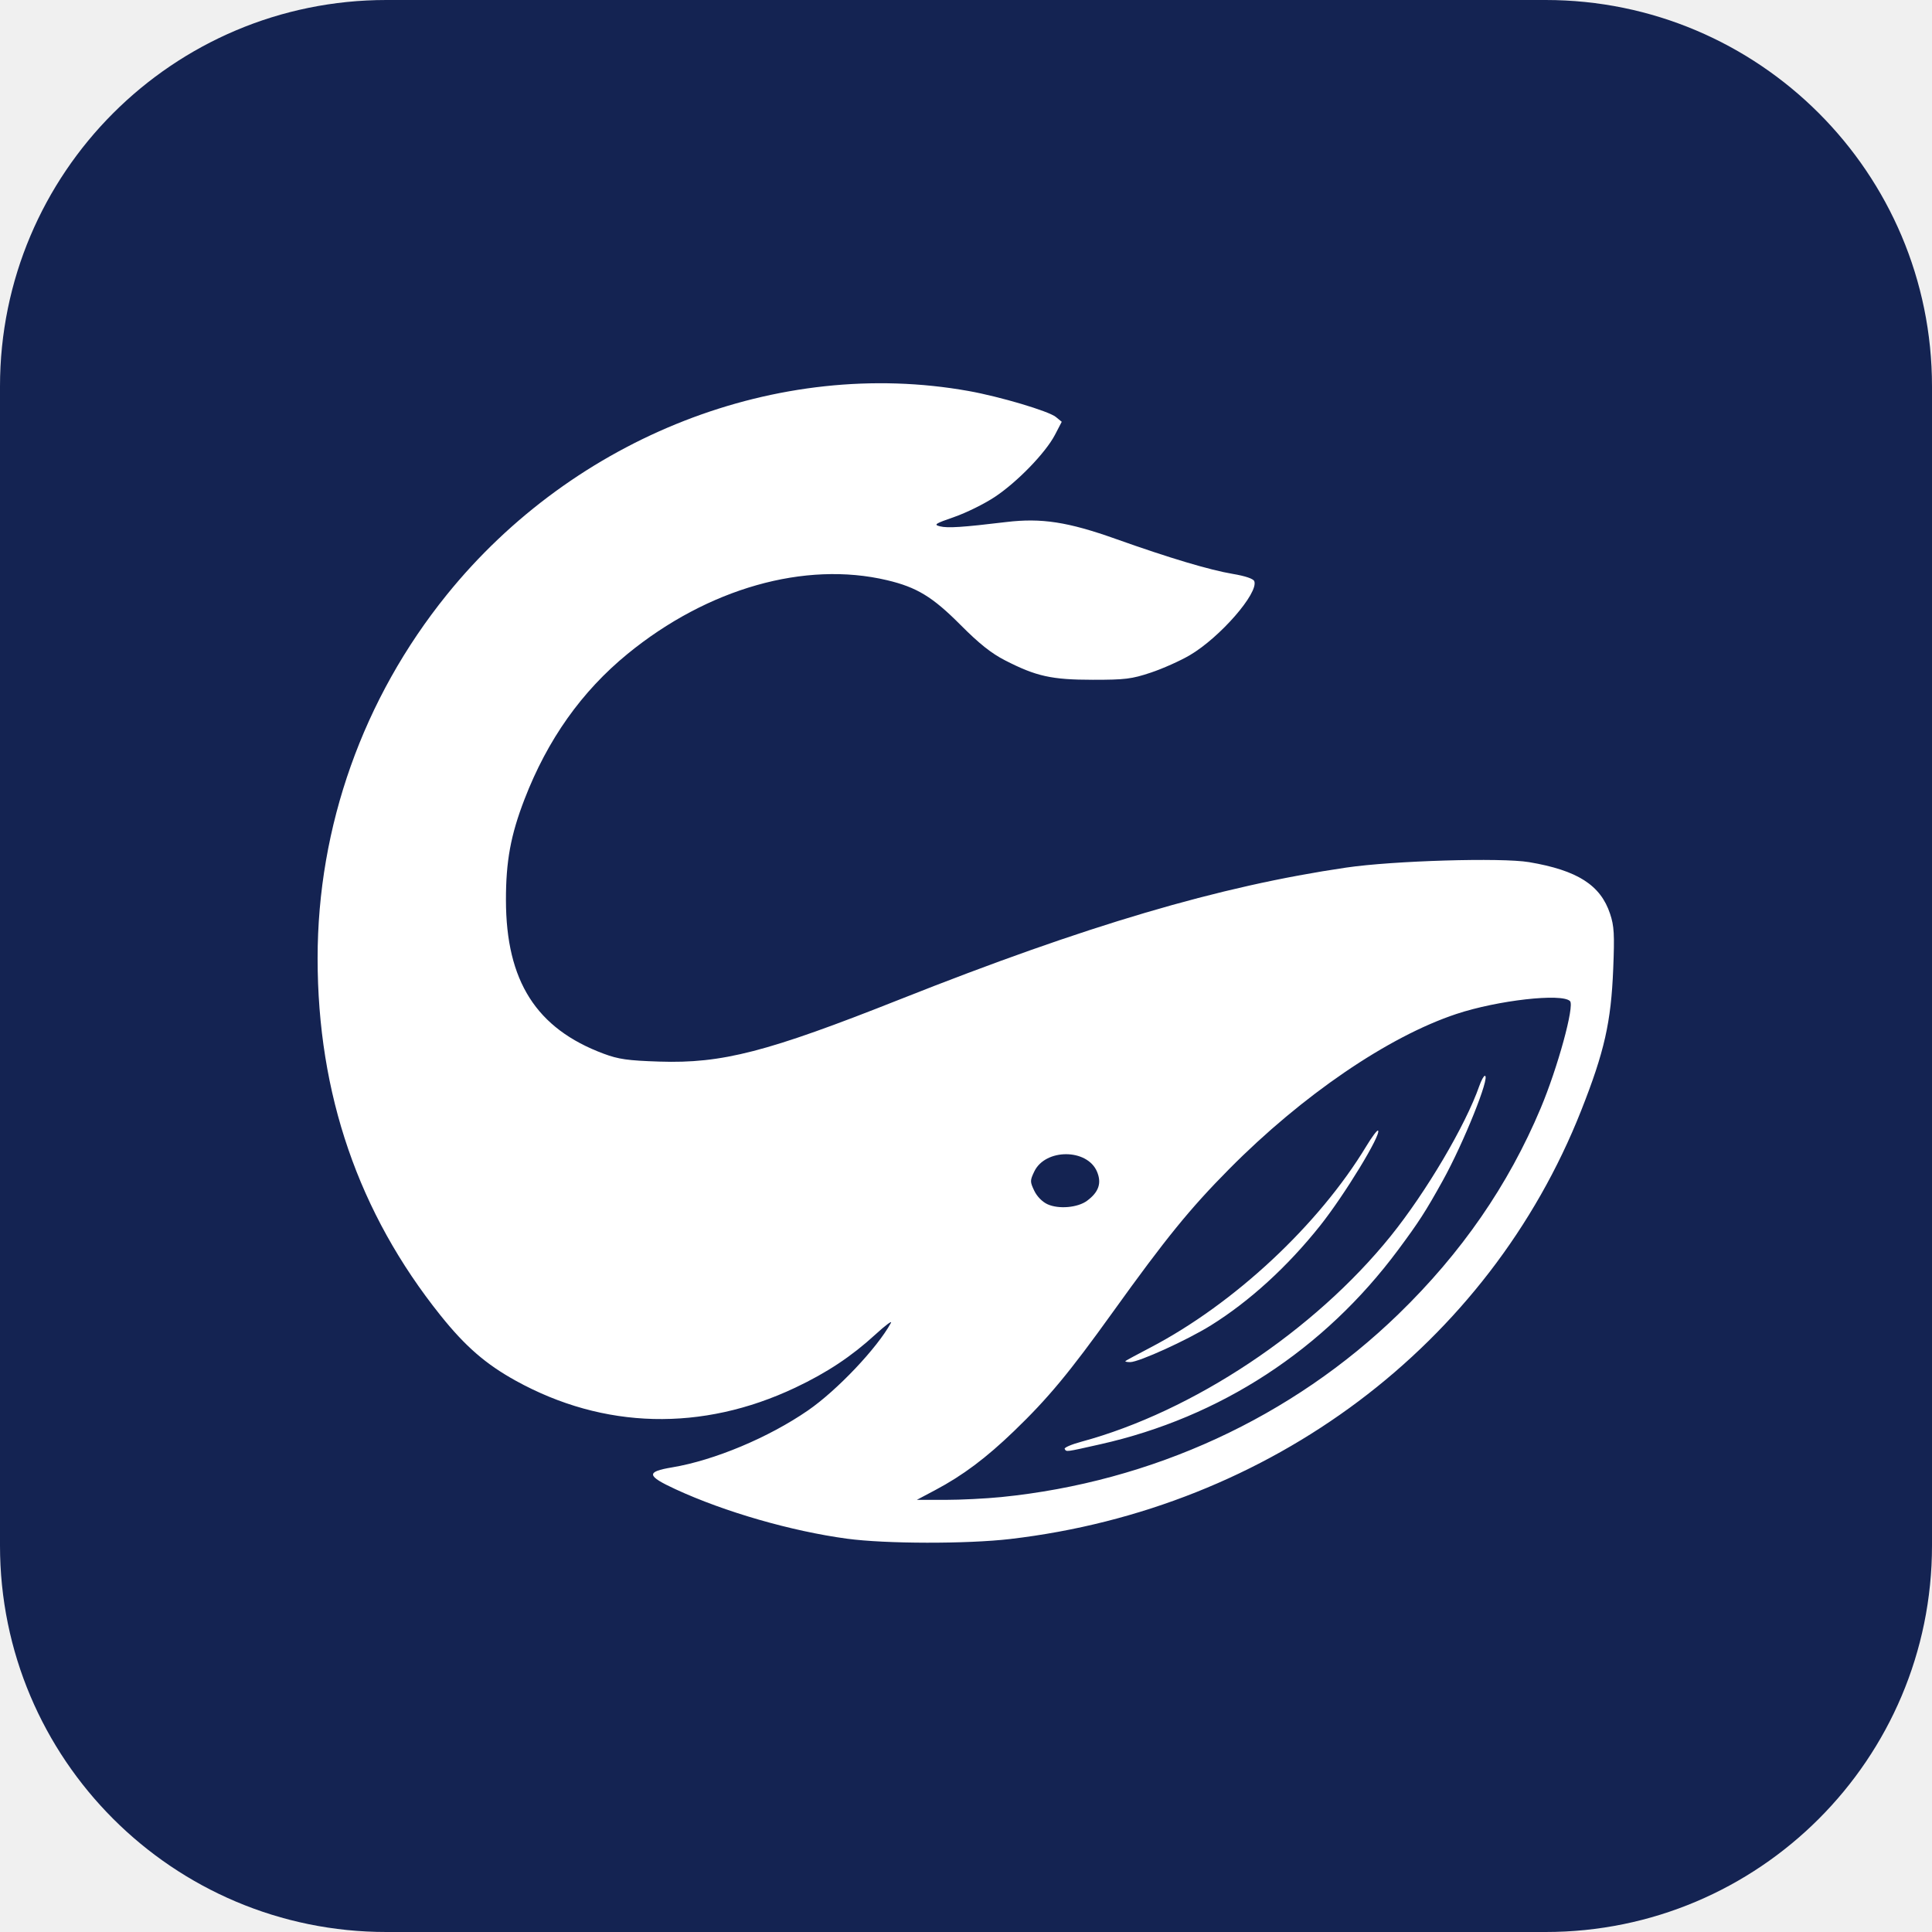
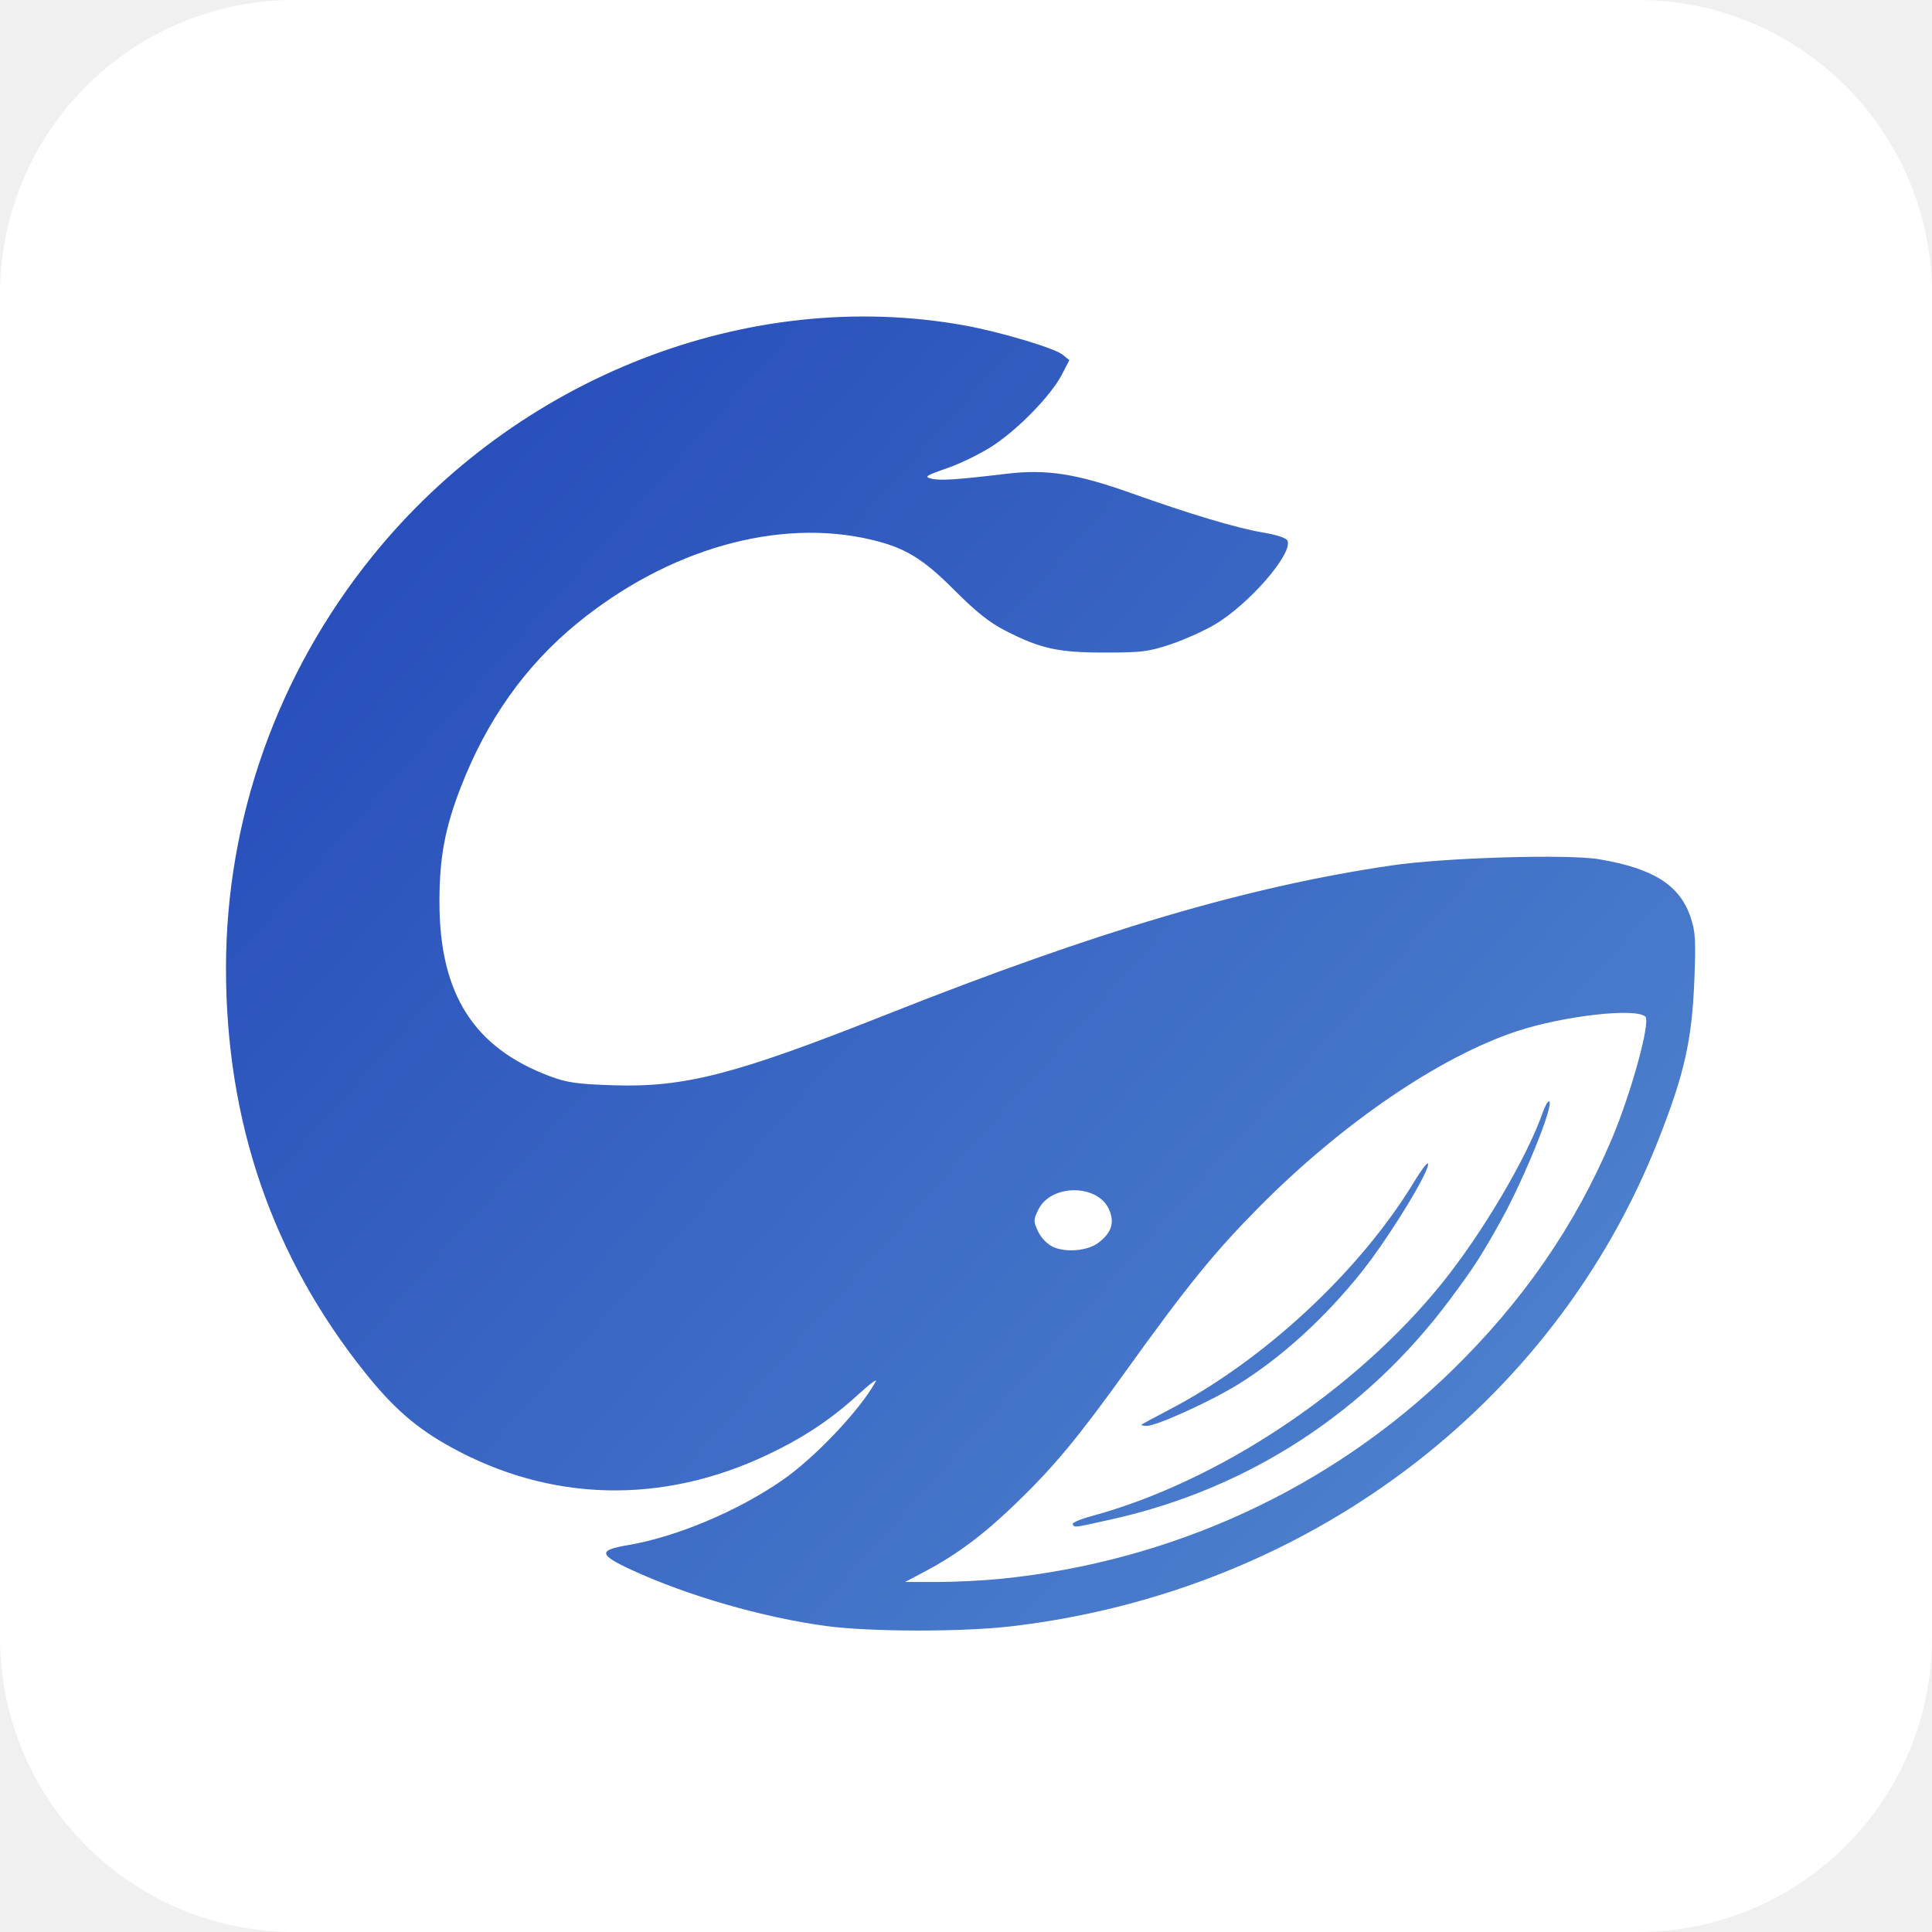
<svg xmlns="http://www.w3.org/2000/svg" viewBox="0 0 512 512">
-   <rect width="512" height="512" rx="102.4" fill="#142352" />
-   <path transform="translate(72 70) scale(0.72)" fill="#FFFFFF" fill-rule="evenodd" d="M 211.759 469.126 C 191.280 466.358 166.740 459.281 148.669 450.933 C 137.944 445.978 137.708 444.492 147.386 442.873 C 162.950 440.270 182.911 431.903 197.412 421.903 C 208.107 414.528 222.871 398.950 227.904 389.729 C 228.497 388.643 225.903 390.576 222.139 394.025 C 213.396 402.036 204.357 408.028 192.691 413.545 C 158.373 429.776 122.240 428.876 89.841 410.983 C 78.798 404.885 71.269 398.348 62.125 386.920 C 31.951 349.206 16.901 305.466 16.901 255.482 C 16.901 206.943 33.640 159.838 64.440 121.703 C 111.469 63.475 186.486 34.176 256.497 46.692 C 268.056 48.759 286.008 54.101 288.636 56.257 L 290.796 58.029 L 288.311 62.801 C 284.863 69.421 274.479 80.154 266.190 85.664 C 262.368 88.205 255.644 91.529 251.248 93.052 C 244.132 95.516 243.554 95.895 245.984 96.505 C 248.804 97.213 254.206 96.862 270.355 94.924 C 283.318 93.368 293.079 94.872 310.680 101.138 C 330.307 108.125 345.213 112.582 353.764 114.018 C 358.334 114.786 361.319 115.794 361.661 116.685 C 363.320 121.008 349.053 137.395 337.939 143.932 C 334.429 145.997 327.978 148.880 323.604 150.340 C 316.545 152.696 314.140 152.994 302.229 152.985 C 287.046 152.974 281.417 151.727 269.918 145.829 C 264.842 143.226 260.404 139.692 253.515 132.769 C 243.257 122.461 237.445 118.925 226.498 116.332 C 196.283 109.177 160.483 119.340 131.001 143.443 C 114.090 157.269 101.527 174.990 93.047 196.983 C 87.965 210.163 86.204 219.746 86.224 234.128 C 86.265 263.885 97.393 281.372 122.165 290.608 C 127.662 292.658 131.037 293.137 142.664 293.517 C 165.823 294.275 182.337 290.007 231.146 270.650 C 299.879 243.390 348.689 228.976 395.530 222.106 C 412.810 219.572 452.655 218.388 462.814 220.107 C 480.607 223.118 489.106 228.538 492.618 239.112 C 494.120 243.634 494.290 246.619 493.776 259.403 C 492.987 279.032 490.534 289.883 481.997 311.499 C 447.936 397.744 367.611 458.036 271.849 469.238 C 255.937 471.099 225.945 471.044 211.759 469.126 Z M 268.570 453.799 C 324.066 448.214 375.534 424.502 414.738 386.457 C 437.939 363.942 455.183 338.976 467.076 310.680 C 473.360 295.729 479.593 272.970 477.873 271.251 C 474.893 268.270 451.236 270.950 436.056 275.988 C 410.958 284.317 379.331 305.900 352.435 333.051 C 337.949 347.675 329.137 358.512 309.500 385.857 C 293.525 408.102 285.758 417.452 273.242 429.510 C 262.916 439.457 254.375 445.852 244.220 451.239 L 237.443 454.835 L 247.859 454.835 C 253.588 454.835 262.908 454.369 268.570 453.799 Z M 291.877 436.086 C 291.586 435.616 294.356 434.419 298.032 433.425 C 339.084 422.327 383.749 392.629 411.885 357.724 C 424.930 341.540 439.445 316.946 444.490 302.478 C 445.205 300.427 446.123 298.750 446.531 298.750 C 448.652 298.750 438.704 323.522 431.035 337.337 C 424.713 348.725 422.249 352.547 414.573 362.874 C 387.281 399.591 349.152 424.467 304.976 434.375 C 291.935 437.300 292.575 437.216 291.877 436.086 Z M 314.242 403.739 C 314.470 403.523 318.540 401.320 323.286 398.845 C 354.190 382.728 385.388 353.647 402.926 324.610 C 404.997 321.181 406.930 318.614 407.221 318.905 C 408.529 320.213 394.836 342.688 385.885 353.926 C 373.881 368.998 359.917 381.742 345.696 390.606 C 337.012 396.018 319.186 404.132 315.978 404.132 C 314.796 404.132 314.014 403.955 314.242 403.739 Z M 300.106 344.750 C 304.411 341.565 305.548 338.263 303.789 334.053 C 300.211 325.490 284.753 325.447 280.680 333.988 C 279.096 337.310 279.096 337.735 280.679 341.054 C 281.688 343.169 283.655 345.168 285.585 346.040 C 289.707 347.900 296.685 347.281 300.106 344.750 Z" />
+   <defs>
+     <linearGradient id="cw-mark-gradient" x1="60" y1="84" x2="450" y2="432" gradientUnits="userSpaceOnUse">
+       <stop offset="0%" stop-color="#264CBA" />
+       <stop offset="100%" stop-color="#4F83CE" />
+     </linearGradient>
+   </defs>
+   <rect width="512" height="512" rx="78" fill="#FFFFFF" />
+   <path transform="translate(46.1 48.1) scale(0.816)" fill="url(#cw-mark-gradient)" fill-rule="evenodd" d="M 211.759 469.126 C 191.280 466.358 166.740 459.281 148.669 450.933 C 137.944 445.978 137.708 444.492 147.386 442.873 C 162.950 440.270 182.911 431.903 197.412 421.903 C 208.107 414.528 222.871 398.950 227.904 389.729 C 228.497 388.643 225.903 390.576 222.139 394.025 C 213.396 402.036 204.357 408.028 192.691 413.545 C 158.373 429.776 122.240 428.876 89.841 410.983 C 78.798 404.885 71.269 398.348 62.125 386.920 C 31.951 349.206 16.901 305.466 16.901 255.482 C 16.901 206.943 33.640 159.838 64.440 121.703 C 111.469 63.475 186.486 34.176 256.497 46.692 C 268.056 48.759 286.008 54.101 288.636 56.257 L 290.796 58.029 L 288.311 62.801 C 284.863 69.421 274.479 80.154 266.190 85.664 C 262.368 88.205 255.644 91.529 251.248 93.052 C 244.132 95.516 243.554 95.895 245.984 96.505 C 248.804 97.213 254.206 96.862 270.355 94.924 C 283.318 93.368 293.079 94.872 310.680 101.138 C 330.307 108.125 345.213 112.582 353.764 114.018 C 358.334 114.786 361.319 115.794 361.661 116.685 C 363.320 121.008 349.053 137.395 337.939 143.932 C 334.429 145.997 327.978 148.880 323.604 150.340 C 316.545 152.696 314.140 152.994 302.229 152.985 C 287.046 152.974 281.417 151.727 269.918 145.829 C 264.842 143.226 260.404 139.692 253.515 132.769 C 243.257 122.461 237.445 118.925 226.498 116.332 C 196.283 109.177 160.483 119.340 131.001 143.443 C 114.090 157.269 101.527 174.990 93.047 196.983 C 87.965 210.163 86.204 219.746 86.224 234.128 C 86.265 263.885 97.393 281.372 122.165 290.608 C 127.662 292.658 131.037 293.137 142.664 293.517 C 165.823 294.275 182.337 290.007 231.146 270.650 C 299.879 243.390 348.689 228.976 395.530 222.106 C 412.810 219.572 452.655 218.388 462.814 220.107 C 480.607 223.118 489.106 228.538 492.618 239.112 C 494.120 243.634 494.290 246.619 493.776 259.403 C 492.987 279.032 490.534 289.883 481.997 311.499 C 447.936 397.744 367.611 458.036 271.849 469.238 C 255.937 471.099 225.945 471.044 211.759 469.126 Z M 268.570 453.799 C 324.066 448.214 375.534 424.502 414.738 386.457 C 437.939 363.942 455.183 338.976 467.076 310.680 C 473.360 295.729 479.593 272.970 477.873 271.251 C 474.893 268.270 451.236 270.950 436.056 275.988 C 410.958 284.317 379.331 305.900 352.435 333.051 C 337.949 347.675 329.137 358.512 309.500 385.857 C 293.525 408.102 285.758 417.452 273.242 429.510 C 262.916 439.457 254.375 445.852 244.220 451.239 L 237.443 454.835 L 247.859 454.835 C 253.588 454.835 262.908 454.369 268.570 453.799 Z M 291.877 436.086 C 291.586 435.616 294.356 434.419 298.032 433.425 C 339.084 422.327 383.749 392.629 411.885 357.724 C 424.930 341.540 439.445 316.946 444.490 302.478 C 445.205 300.427 446.123 298.750 446.531 298.750 C 448.652 298.750 438.704 323.522 431.035 337.337 C 424.713 348.725 422.249 352.547 414.573 362.874 C 387.281 399.591 349.152 424.467 304.976 434.375 C 291.935 437.300 292.575 437.216 291.877 436.086 Z M 314.242 403.739 C 314.470 403.523 318.540 401.320 323.286 398.845 C 354.190 382.728 385.388 353.647 402.926 324.610 C 404.997 321.181 406.930 318.614 407.221 318.905 C 408.529 320.213 394.836 342.688 385.885 353.926 C 373.881 368.998 359.917 381.742 345.696 390.606 C 337.012 396.018 319.186 404.132 315.978 404.132 C 314.796 404.132 314.014 403.955 314.242 403.739 Z M 300.106 344.750 C 304.411 341.565 305.548 338.263 303.789 334.053 C 300.211 325.490 284.753 325.447 280.680 333.988 C 279.096 337.310 279.096 337.735 280.679 341.054 C 281.688 343.169 283.655 345.168 285.585 346.040 C 289.707 347.900 296.685 347.281 300.106 344.750 Z" />
</svg>
